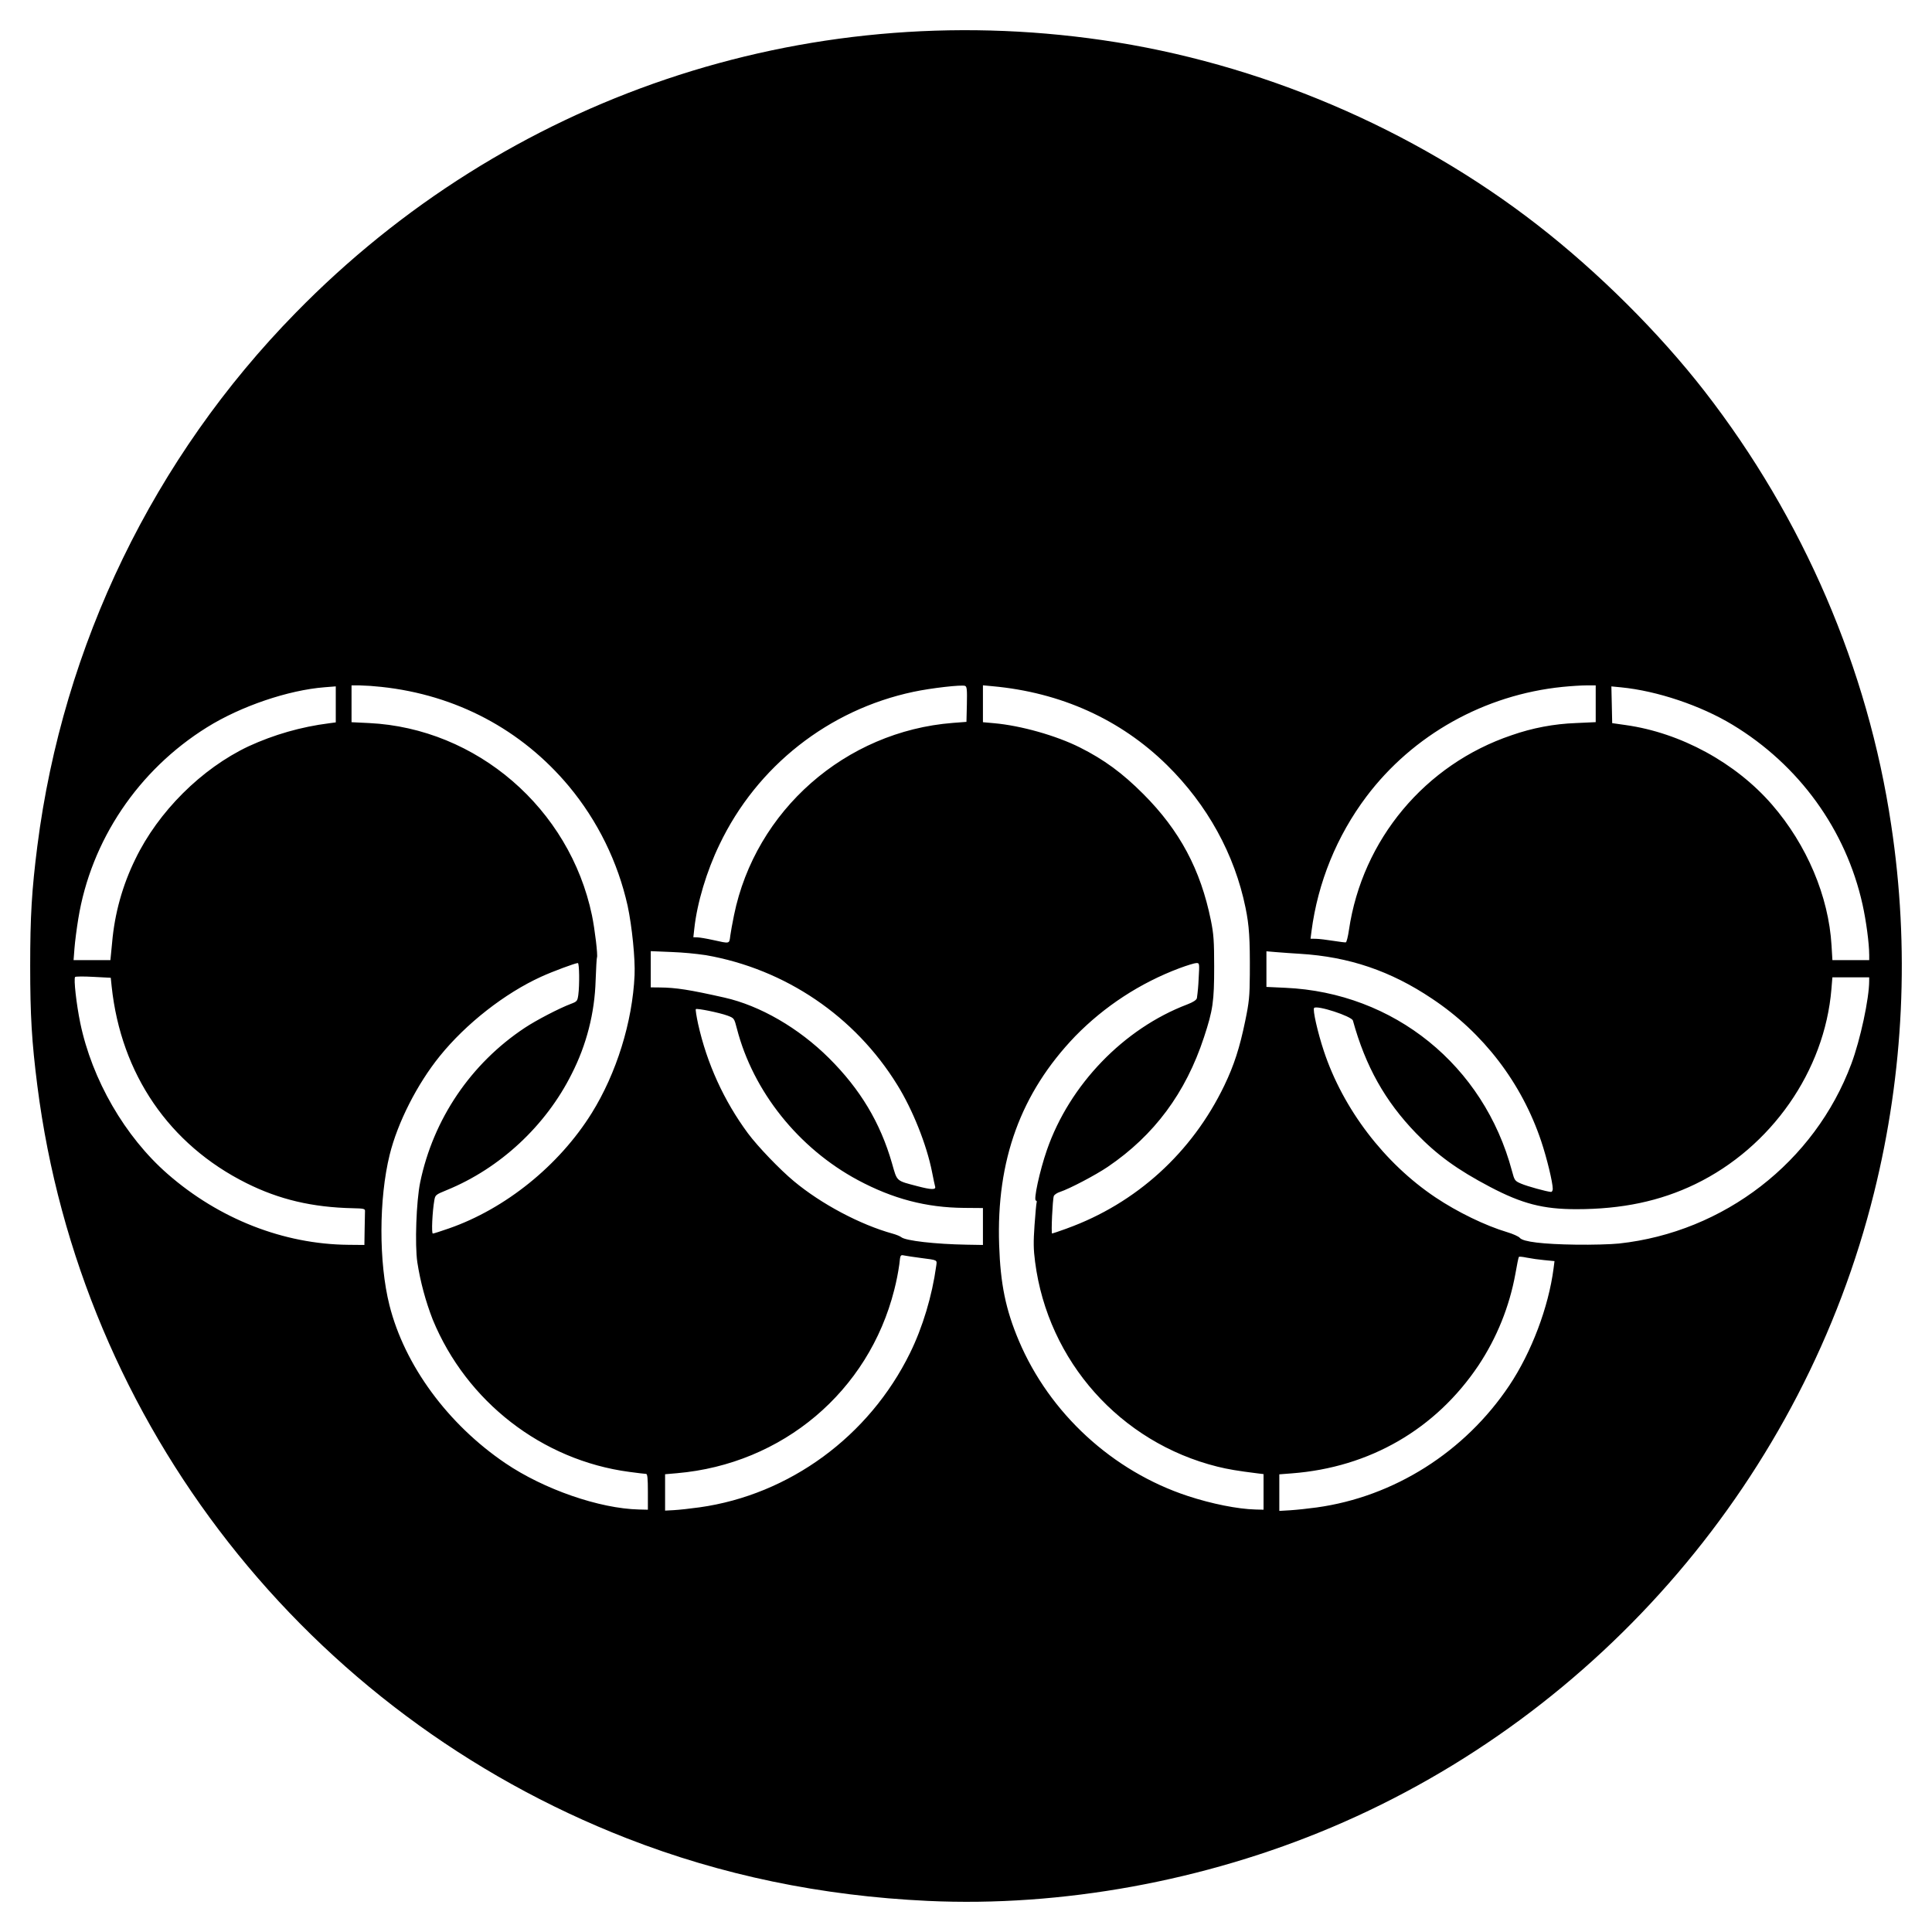
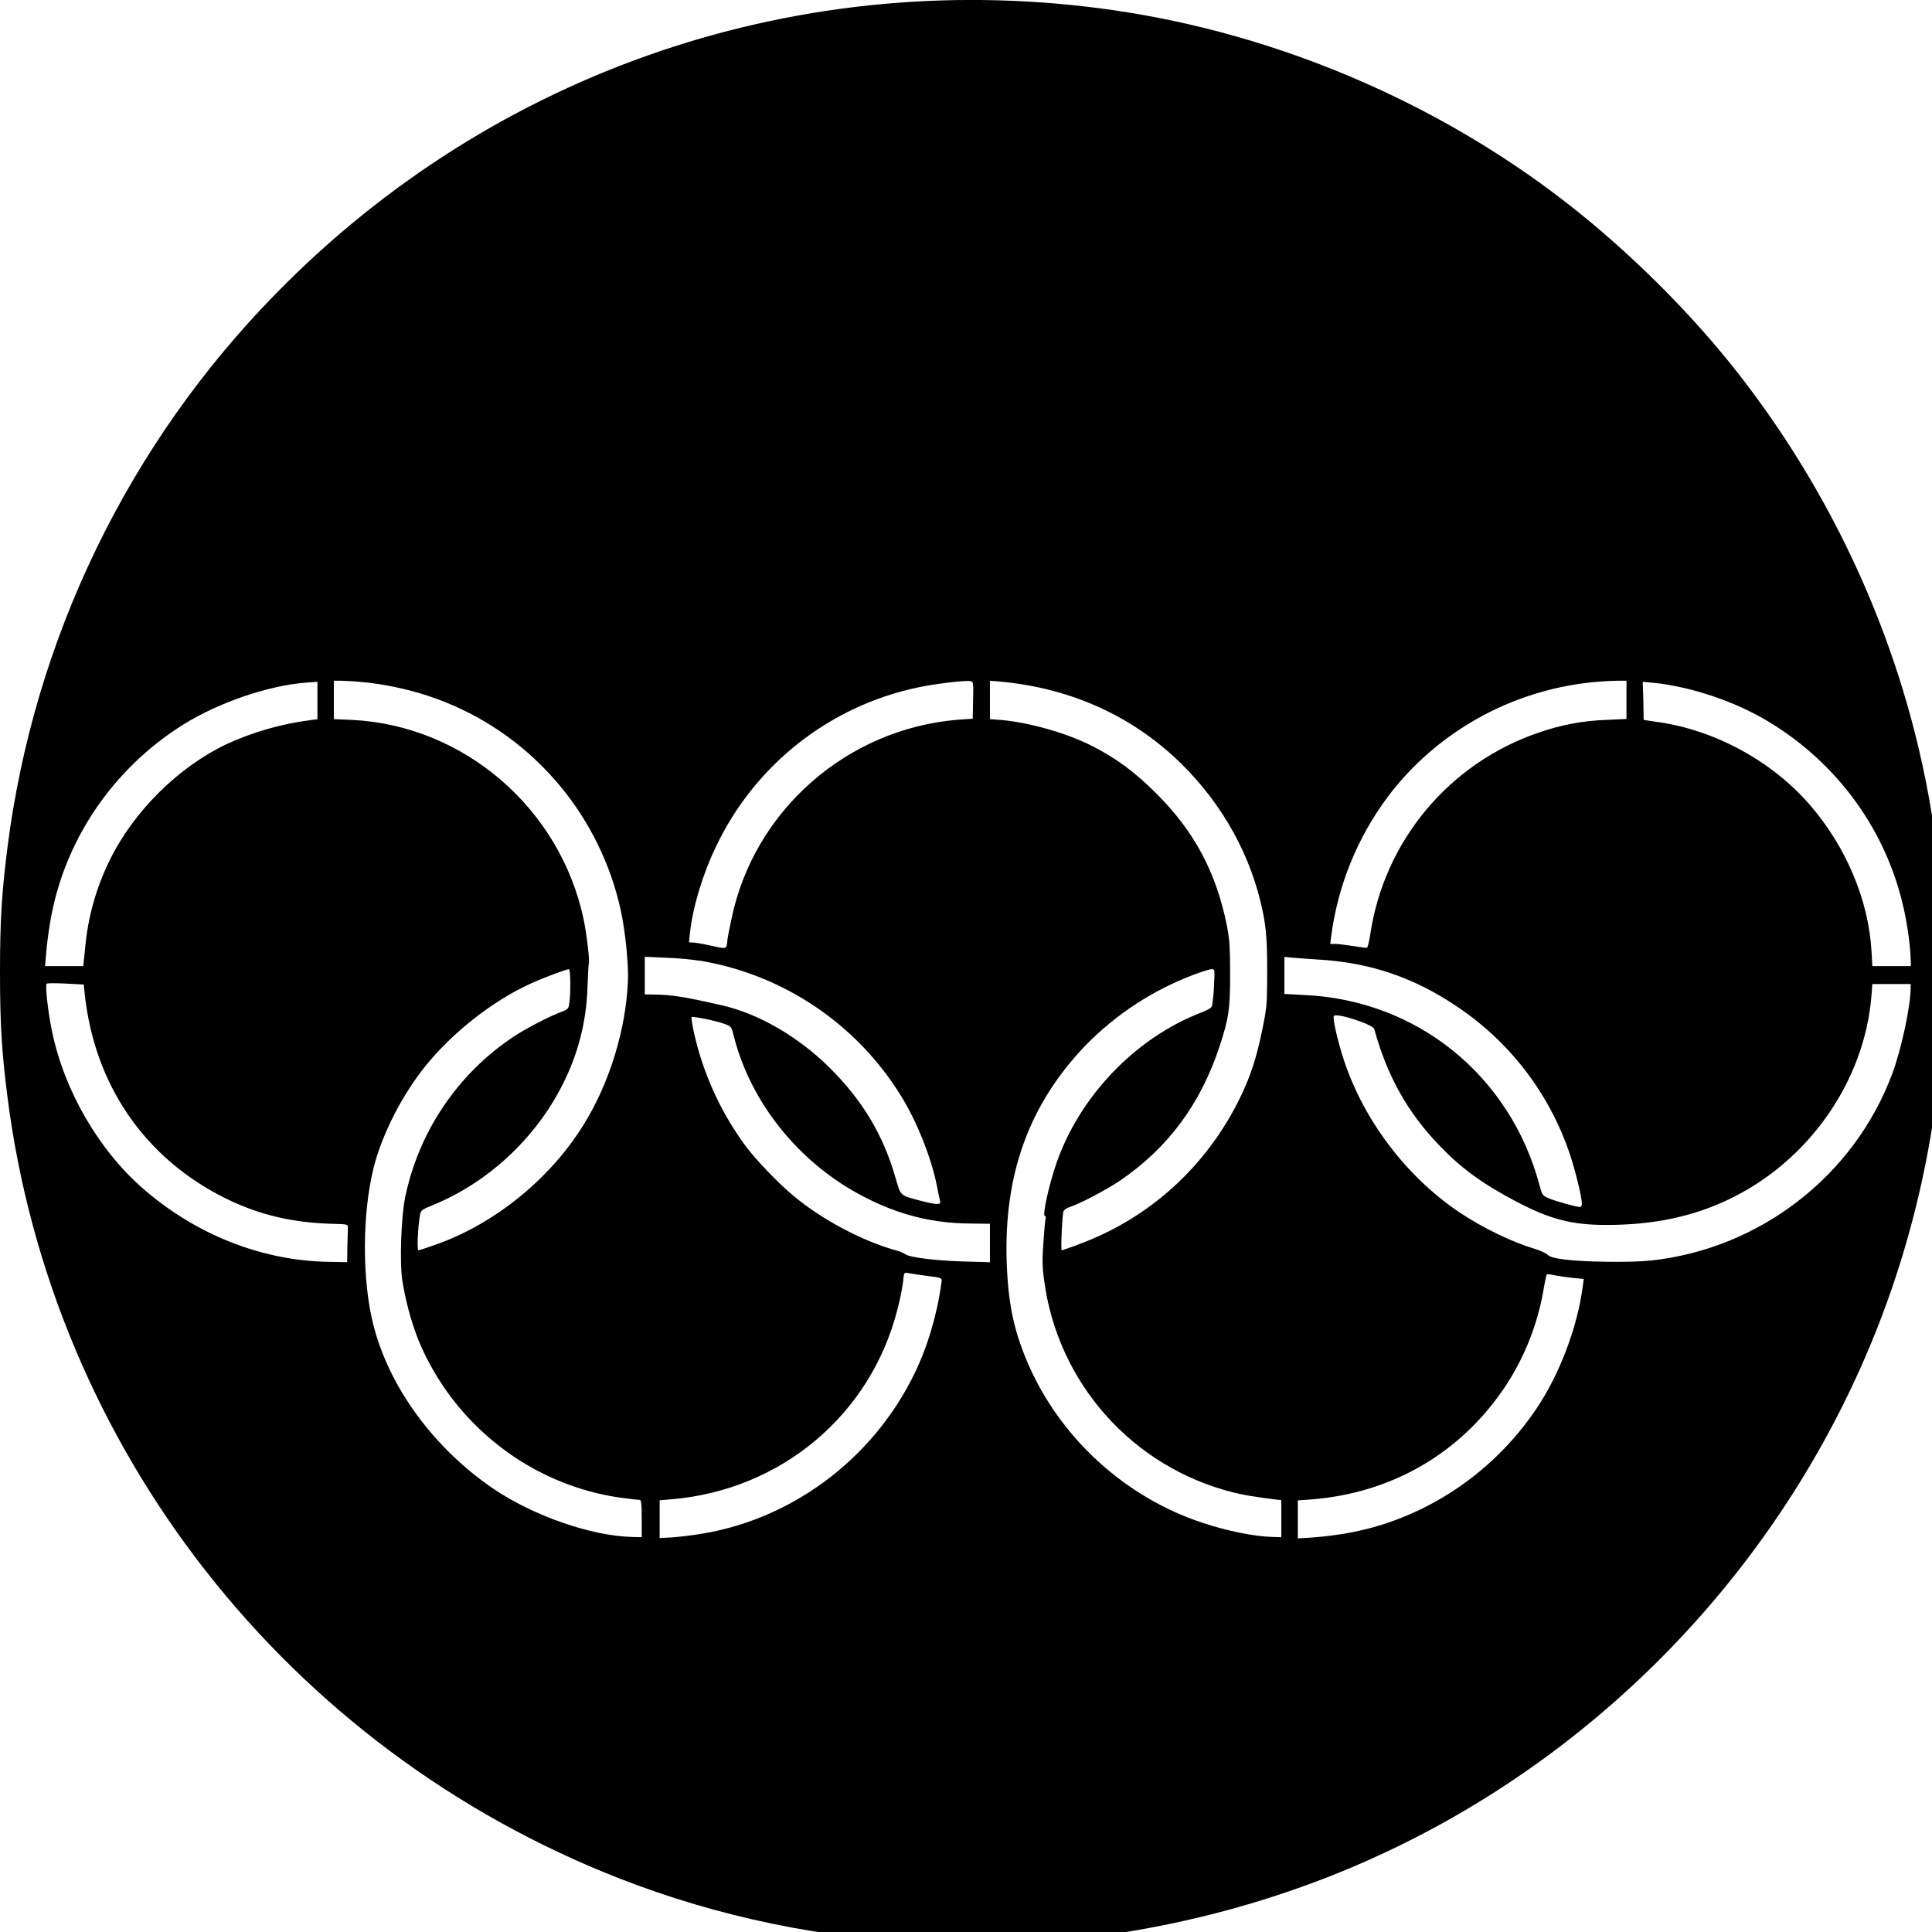
- <svg xmlns="http://www.w3.org/2000/svg" width="64" height="64">
-   <path d="M30.735 62.97c-3.534-.166-6.835-.852-9.965-2.072-10.597-4.13-18.104-13.712-19.533-24.932C1.052 34.51 1 33.64 1 31.996c0-1.644.052-2.513.237-3.969a30.81 30.81 0 0 1 8.557-17.664C16.78 3.215 26.613-.109 36.52 1.329c5.19.753 10.29 2.92 14.418 6.129 2.01 1.562 4.027 3.57 5.53 5.505 3.268 4.21 5.411 9.192 6.18 14.364a31.165 31.165 0 0 1-.568 12.184c-2.322 9.371-9.054 17.248-17.965 21.02-4.208 1.782-8.952 2.646-13.381 2.439zM23.17 49.933c2.979-.416 5.623-2.354 6.976-5.113.418-.85.73-1.887.867-2.882.029-.208.059-.192-.507-.266-.23-.03-.477-.067-.55-.082-.131-.026-.132-.025-.164.287a7.752 7.752 0 0 1-.169.853c-.85 3.365-3.702 5.77-7.2 6.072l-.391.034v1.205l.296-.016c.163-.009.542-.05.842-.092zm20.442.004c2.566-.353 4.915-1.84 6.387-4.043.734-1.099 1.299-2.593 1.465-3.876l.031-.242-.349-.034a6.515 6.515 0 0 1-.577-.082c-.126-.027-.24-.038-.254-.024-.013.013-.065.265-.115.558a8.117 8.117 0 0 1-1.223 3.036c-1.417 2.114-3.604 3.38-6.183 3.577l-.415.032v1.212l.367-.022c.202-.013.592-.054.866-.092zm-22.15-.518c0-.442-.015-.593-.059-.594-.032 0-.284-.03-.558-.067-2.886-.384-5.39-2.324-6.51-5.044a9.127 9.127 0 0 1-.511-1.902c-.085-.581-.034-2.017.094-2.641a8.114 8.114 0 0 1 3.466-5.123c.37-.247 1.144-.65 1.523-.792.208-.078.221-.094.25-.298.044-.329.035-1.056-.015-1.056-.084 0-.837.28-1.213.452-1.208.55-2.492 1.555-3.36 2.63-.75.927-1.397 2.2-1.661 3.27-.36 1.459-.364 3.566-.007 4.983.501 1.99 1.933 3.941 3.841 5.234 1.277.865 3.114 1.502 4.424 1.533l.296.007v-.592zm20.395.003v-.59l-.225-.028c-.617-.076-.97-.136-1.301-.219a8.053 8.053 0 0 1-6.042-6.782c-.055-.416-.058-.658-.019-1.216.027-.384.059-.724.07-.756.011-.033 0-.06-.023-.06-.09 0 .123-.985.364-1.678.75-2.16 2.543-4.02 4.648-4.82.198-.076.302-.144.32-.208a6.46 6.46 0 0 0 .057-.63c.03-.527.03-.533-.073-.533-.057 0-.311.077-.565.172a9.505 9.505 0 0 0-3.45 2.252c-1.804 1.88-2.616 4.108-2.52 6.915.043 1.296.217 2.14.65 3.166 1.019 2.41 3.106 4.33 5.603 5.151.785.258 1.65.431 2.233.446l.273.007v-.59zM12.079 40.72c.005-.287.01-.56.012-.605.004-.072-.048-.084-.399-.091-1.345-.029-2.443-.288-3.533-.833-2.552-1.275-4.15-3.608-4.46-6.512l-.03-.289-.575-.03c-.316-.018-.589-.016-.606.004-.052.06.042.9.17 1.52.391 1.885 1.481 3.77 2.893 5.004 1.706 1.491 3.841 2.328 5.987 2.348l.533.005.008-.522zm20.482-.09v-.612l-.626-.005c-1.253-.01-2.356-.3-3.515-.92-1.968-1.056-3.469-2.933-4.008-5.014-.091-.351-.092-.352-.312-.435-.258-.096-1.015-.251-1.05-.215-.014.013.02.235.076.493a9.621 9.621 0 0 0 1.65 3.62c.331.444 1.054 1.197 1.524 1.588.905.754 2.195 1.439 3.273 1.737.117.032.245.085.284.117.144.118 1.126.23 2.17.248l.534.009v-.611zm21.073.563c3.478-.378 6.48-2.7 7.693-5.949.299-.8.592-2.164.592-2.752v-.116H60.7l-.032.391c-.225 2.712-1.991 5.24-4.51 6.459-1.168.564-2.428.83-3.943.83-1.098 0-1.792-.18-2.853-.737-1.088-.572-1.754-1.055-2.457-1.783-1.024-1.06-1.67-2.213-2.088-3.728-.04-.143-1.187-.517-1.285-.419-.054.054.115.804.322 1.428.637 1.92 2.005 3.714 3.695 4.846.731.49 1.66.94 2.378 1.154.192.057.382.143.42.19.108.13.763.209 1.855.224.522.008 1.167-.01 1.433-.038zm-38.762-.5c1.872-.652 3.647-2.084 4.727-3.816.822-1.32 1.352-3.023 1.422-4.572.024-.539-.084-1.616-.23-2.3a9.41 9.41 0 0 0-1.944-3.958c-1.57-1.88-3.74-3.029-6.216-3.293a8.836 8.836 0 0 0-.724-.05h-.262V23.924l.58.028c3.568.175 6.643 2.827 7.384 6.367.096.463.201 1.343.166 1.4-.01.016-.03.357-.044.758a7.275 7.275 0 0 1-.794 3.1c-.856 1.714-2.373 3.125-4.132 3.844-.372.152-.387.164-.417.338-.067.383-.1 1.104-.05 1.104.026 0 .267-.076.534-.17zm20.473 0c2.292-.829 4.144-2.511 5.214-4.738.32-.667.507-1.244.69-2.133.13-.627.148-.81.153-1.541.007-1.194-.02-1.616-.142-2.21-.362-1.772-1.264-3.41-2.604-4.729-1.536-1.51-3.513-2.404-5.775-2.61l-.32-.03v1.222l.367.033c.89.079 2.058.409 2.844.803.801.402 1.409.848 2.103 1.544 1.203 1.205 1.896 2.5 2.237 4.183.093.46.108.683.109 1.533 0 1.155-.041 1.44-.336 2.336-.607 1.85-1.65 3.253-3.19 4.298-.407.275-1.27.728-1.58.829-.096.03-.188.092-.206.137-.041.107-.094 1.242-.057 1.242.015 0 .237-.076.493-.168zm16.092-1.313c-.002-.217-.194-1.012-.38-1.568a9.16 9.16 0 0 0-3.622-4.732c-1.364-.916-2.749-1.386-4.369-1.484a41.78 41.78 0 0 1-.794-.056l-.32-.027v1.18l.628.029c3.598.161 6.574 2.569 7.507 6.071.084.315.094.328.304.418.198.086.847.264.987.273.033.001.06-.045.059-.104zm-20.459-.07c-.013-.046-.06-.265-.103-.487-.177-.899-.642-2.064-1.15-2.882a9.337 9.337 0 0 0-6.342-4.3 10.867 10.867 0 0 0-1.126-.104l-.7-.029v1.2l.297.003c.541.005.987.075 2.142.335 1.182.266 2.463 1.008 3.468 2.008 1.036 1.032 1.697 2.135 2.084 3.48.177.618.123.57.855.763.446.117.606.12.575.012zM3.714 31.225a7.795 7.795 0 0 1 .768-2.763c.759-1.573 2.19-3 3.748-3.738a9.14 9.14 0 0 1 2.668-.764l.225-.03v-1.193l-.368.029c-1.209.095-2.777.628-3.898 1.327-2.278 1.418-3.843 3.747-4.264 6.344-.053.323-.11.763-.126.978l-.03.391h1.22l.057-.58zm58.205.39c0-.36-.1-1.112-.22-1.652-.549-2.475-2.103-4.623-4.31-5.956-1.056-.638-2.496-1.121-3.688-1.238l-.322-.031.014.609.013.608.45.064c1.817.255 3.64 1.247 4.842 2.633 1.156 1.333 1.879 3.042 1.974 4.668l.029.486H61.92v-.192zm-37.73-.603c.016-.124.073-.436.126-.695.709-3.47 3.692-6.091 7.25-6.37l.45-.034.014-.582c.01-.49.001-.586-.06-.61-.115-.044-1.133.073-1.708.196a9.242 9.242 0 0 0-6.427 5.06c-.424.875-.74 1.927-.833 2.774l-.033.296.136.004c.076.003.308.042.516.088.562.125.536.13.57-.127zm20.497-.208a8.047 8.047 0 0 1 5.386-6.448 7.238 7.238 0 0 1 2.136-.404l.652-.03V22.704h-.303c-.167 0-.524.023-.794.05-2.588.262-4.956 1.586-6.5 3.635a9.471 9.471 0 0 0-1.818 4.458l-.032.249.182.003c.1.002.354.032.562.066.209.033.4.057.425.052.025-.005.072-.19.104-.412z" />
+ <svg xmlns="http://www.w3.org/2000/svg" width="64pt" height="64pt" viewBox="0 0 64 64">
+   <path d="M30.895 64.383c-3.676-.168-7.106-.883-10.356-2.149C9.527 57.941 1.73 47.988.246 36.328.055 34.816 0 33.914 0 32.203c0-1.707.055-2.61.246-4.121A31.996 31.996 0 0 1 9.136 9.73C16.396 2.3 26.61-1.152 36.903.34c5.395.785 10.692 3.039 14.98 6.37 2.09 1.622 4.184 3.708 5.747 5.724 3.394 4.367 5.621 9.546 6.422 14.921a32.36 32.36 0 0 1-.594 12.657c-2.41 9.738-9.402 17.918-18.664 21.84-4.371 1.851-9.297 2.746-13.898 2.53zm-7.86-13.543c3.094-.434 5.84-2.445 7.246-5.313.434-.882.758-1.96.899-2.996.035-.215.062-.195-.524-.273-.238-.031-.496-.07-.57-.086-.14-.027-.14-.024-.172.3a7.52 7.52 0 0 1-.18.883c-.879 3.497-3.84 5.997-7.476 6.31l-.406.034v1.25l.308-.015c.168-.008.563-.047.875-.094zm21.238.004c2.668-.364 5.106-1.91 6.637-4.2.762-1.14 1.348-2.695 1.52-4.027l.035-.25-.367-.035c-.2-.023-.399-.05-.598-.086-.133-.031-.25-.043-.262-.027-.015.015-.07.277-.12.582a8.405 8.405 0 0 1-1.27 3.152c-1.477 2.195-3.746 3.512-6.426 3.719l-.43.031v1.258l.38-.023c.21-.012.616-.051.901-.094zm-23.015-.54c0-.456-.016-.617-.063-.617-.03 0-.293-.027-.578-.066-2.996-.398-5.601-2.418-6.762-5.242a9.595 9.595 0 0 1-.53-1.977c-.09-.605-.036-2.093.097-2.742a8.445 8.445 0 0 1 3.598-5.324c.386-.258 1.19-.676 1.585-.82.215-.082.23-.102.258-.313.047-.34.035-1.098-.015-1.098-.086 0-.868.293-1.258.473-1.254.567-2.59 1.613-3.492 2.73-.778.962-1.453 2.286-1.727 3.399-.375 1.516-.379 3.703-.004 5.176.52 2.066 2.008 4.097 3.988 5.441 1.329.895 3.235 1.559 4.594 1.59l.309.008zm21.187.005v-.614l-.23-.027c-.64-.082-1.008-.14-1.352-.227a8.366 8.366 0 0 1-6.277-7.046c-.059-.434-.063-.684-.02-1.266.028-.399.059-.75.075-.785.011-.035 0-.063-.028-.063-.093 0 .133-1.023.38-1.742.777-2.242 2.64-4.176 4.827-5.008.207-.082.317-.148.332-.215.035-.218.055-.437.063-.656.027-.55.027-.555-.078-.555-.059 0-.325.083-.586.18a9.91 9.91 0 0 0-3.586 2.34c-1.875 1.953-2.715 4.27-2.617 7.188.047 1.34.226 2.222.675 3.285 1.059 2.504 3.23 4.5 5.825 5.351.812.27 1.71.45 2.32.465l.277.008zm-30.937-9.043c.012-.297.015-.578.015-.63.004-.07-.05-.085-.414-.093-1.398-.027-2.539-.297-3.671-.863-2.653-1.328-4.313-3.75-4.633-6.766l-.032-.3-.597-.032c-.328-.016-.614-.016-.63.004-.054.066.044.937.177 1.578.406 1.961 1.539 3.918 3.004 5.2 1.773 1.55 3.992 2.417 6.222 2.437l.551.011zm21.285-.094v-.633l-.652-.008c-1.301-.008-2.45-.308-3.649-.953-2.047-1.098-3.61-3.047-4.172-5.21-.09-.364-.09-.364-.32-.45-.266-.102-1.055-.262-1.09-.223-.015.012.02.242.078.512.305 1.36.887 2.64 1.715 3.762.34.457 1.094 1.242 1.582 1.644.938.785 2.281 1.5 3.402 1.809.122.031.25.09.293.121.149.121 1.172.238 2.254.254l.559.016zm21.89.586c3.618-.39 6.735-2.805 7.997-6.18.308-.828.613-2.25.613-2.86v-.12h-1.27l-.03.406c-.235 2.82-2.071 5.445-4.688 6.71-1.215.587-2.52.864-4.094.864-1.14 0-1.863-.187-2.965-.766-1.129-.593-1.82-1.093-2.55-1.851-1.063-1.102-1.739-2.297-2.173-3.875-.039-.148-1.234-.54-1.336-.434-.054.055.122.832.336 1.48.664 2 2.082 3.864 3.84 5.04.762.508 1.727.973 2.469 1.195.2.063.398.153.438.2.109.132.792.214 1.93.23.538.012 1.206-.008 1.487-.04zm-40.273-.52c1.945-.675 3.793-2.164 4.91-3.96.86-1.372 1.407-3.141 1.48-4.755.028-.558-.085-1.68-.241-2.39a9.722 9.722 0 0 0-2.016-4.11c-1.633-1.953-3.887-3.144-6.457-3.421a9.77 9.77 0 0 0-.754-.051h-.273v1.27l.605.027c3.707.183 6.899 2.933 7.672 6.617.098.476.207 1.39.168 1.453-.008.016-.027.367-.043.785a7.537 7.537 0 0 1-.824 3.223c-.89 1.777-2.469 3.246-4.293 3.992-.387.16-.403.172-.434.352-.07.398-.101 1.148-.05 1.148.023 0 .277-.082.55-.18zm21.274 0c2.379-.86 4.304-2.605 5.418-4.922.332-.691.527-1.293.714-2.214.137-.653.157-.844.16-1.602.008-1.242-.019-1.68-.144-2.297-.379-1.84-1.316-3.543-2.707-4.91-1.598-1.57-3.648-2.5-6-2.715l-.332-.027v1.27l.379.03c.922.083 2.137.426 2.957.837.832.414 1.46.882 2.184 1.605 1.25 1.25 1.968 2.594 2.324 4.344.093.476.11.71.113 1.593 0 1.2-.043 1.497-.348 2.426-.632 1.922-1.718 3.38-3.316 4.465-.422.285-1.32.758-1.645.863-.097.028-.195.094-.21.141-.044.11-.098 1.293-.06 1.293.017 0 .247-.082.513-.176zm16.718-1.363c-.004-.223-.203-1.05-.394-1.629a9.528 9.528 0 0 0-3.766-4.918c-1.414-.95-2.851-1.437-4.535-1.539-.277-.02-.555-.035-.824-.059l-.336-.03v1.226l.652.035c3.742.164 6.828 2.664 7.801 6.305.086.328.098.34.316.433.207.09.88.278 1.024.285.035 0 .062-.047.062-.109zm-21.257-.074a9.43 9.43 0 0 1-.106-.504c-.184-.934-.664-2.145-1.191-2.992a9.7 9.7 0 0 0-6.594-4.47 10.64 10.64 0 0 0-1.168-.108l-.727-.032v1.246l.309.004c.559.004 1.023.078 2.223.352 1.23.273 2.562 1.047 3.605 2.086 1.074 1.07 1.762 2.215 2.164 3.617.188.64.13.59.887.79.465.12.629.124.598.01zM2.82 31.406a8.2 8.2 0 0 1 .797-2.875c.79-1.633 2.278-3.117 3.895-3.883a9.557 9.557 0 0 1 2.773-.793l.23-.03v-1.24l-.382.028c-1.254.098-2.883.657-4.051 1.383-2.363 1.473-3.988 3.89-4.426 6.59-.058.336-.113.789-.129 1.016l-.035.402h1.266zm60.473.403c0-.375-.102-1.157-.23-1.715-.57-2.574-2.184-4.805-4.477-6.188-1.098-.668-2.59-1.168-3.832-1.289l-.336-.031.02.633.011.629.465.07c1.887.262 3.781 1.293 5.031 2.734 1.203 1.383 1.953 3.16 2.051 4.852l.027.5h1.274v-.195zm-39.203-.625c.015-.133.078-.457.137-.723.734-3.606 3.832-6.328 7.53-6.621l.466-.031.011-.606c.016-.512.008-.61-.058-.633-.117-.05-1.176.075-1.774.203a9.59 9.59 0 0 0-6.675 5.254c-.442.91-.774 2-.872 2.883l-.03.309.14.004c.078.004.32.043.539.093.582.13.555.133.59-.132zm21.3-.22a8.361 8.361 0 0 1 5.59-6.698 7.437 7.437 0 0 1 2.223-.418l.676-.032v-1.265h-.313c-.171 0-.546.023-.828.05-2.683.274-5.144 1.649-6.754 3.778a9.857 9.857 0 0 0-1.886 4.633l-.032.258h.188c.105.003.367.039.582.07.223.035.418.062.445.058.024-.007.07-.199.11-.433zm0 0" />
</svg>
